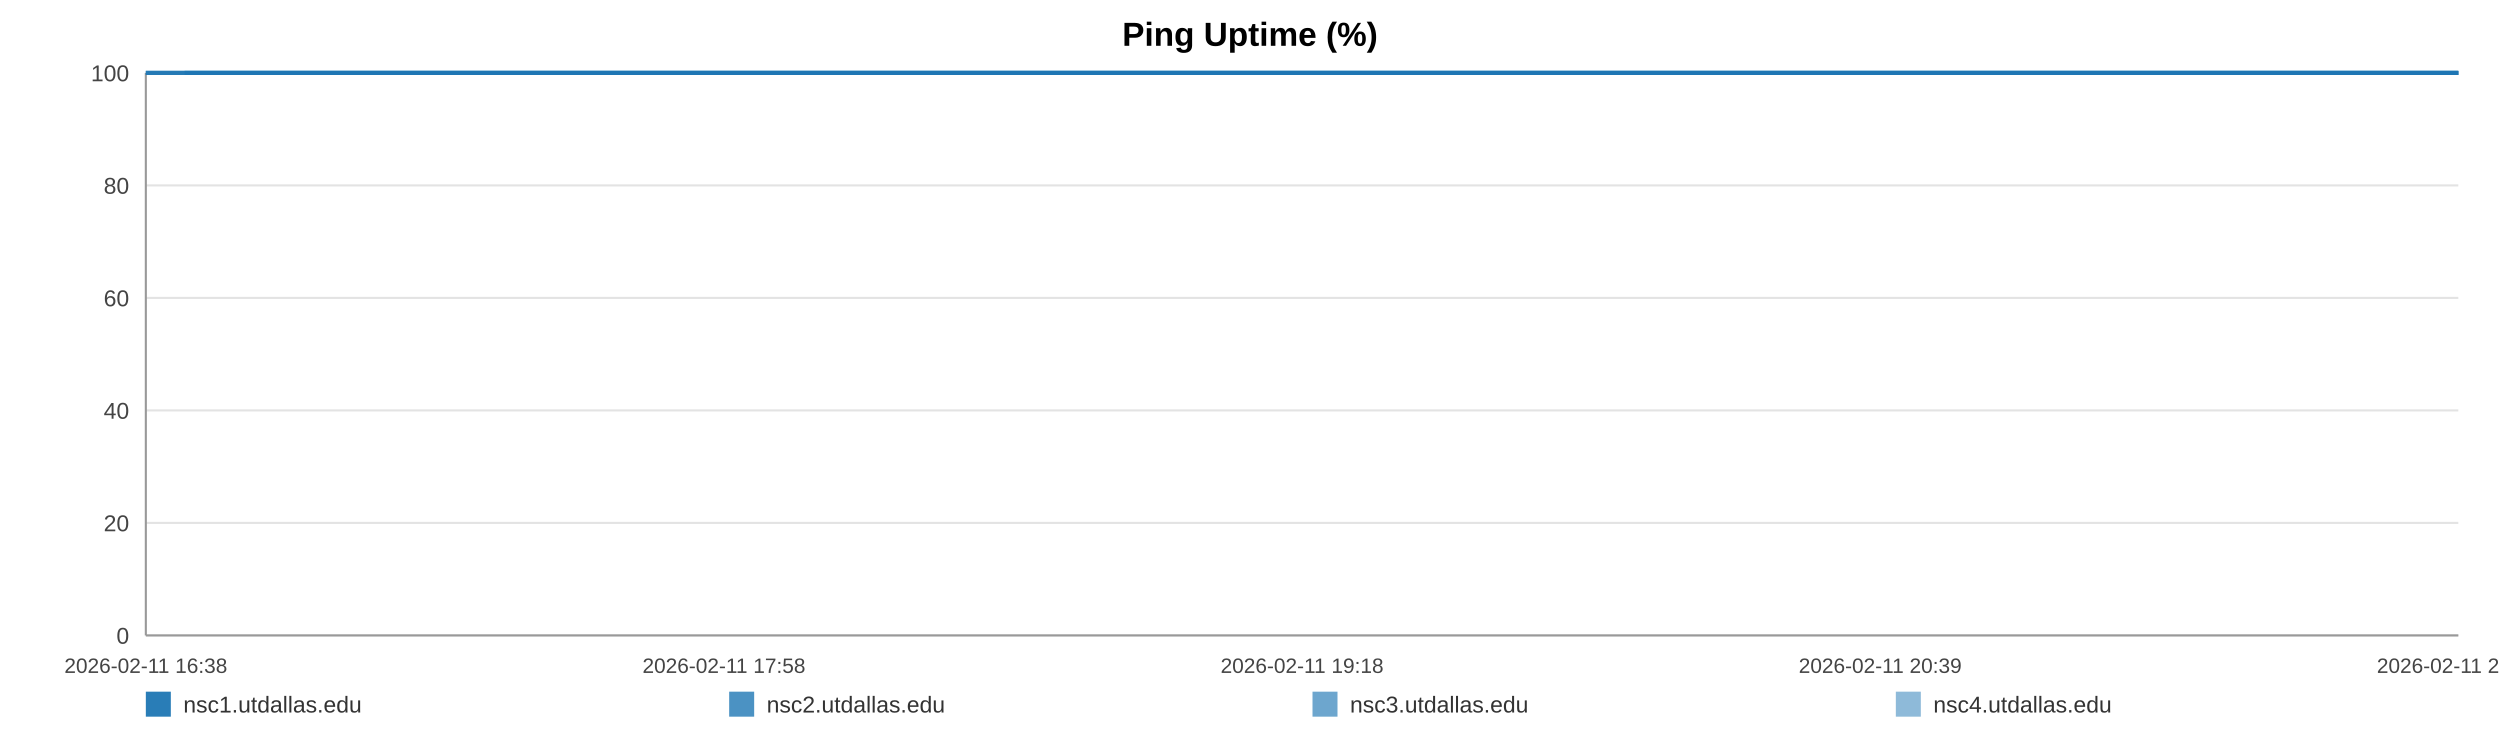
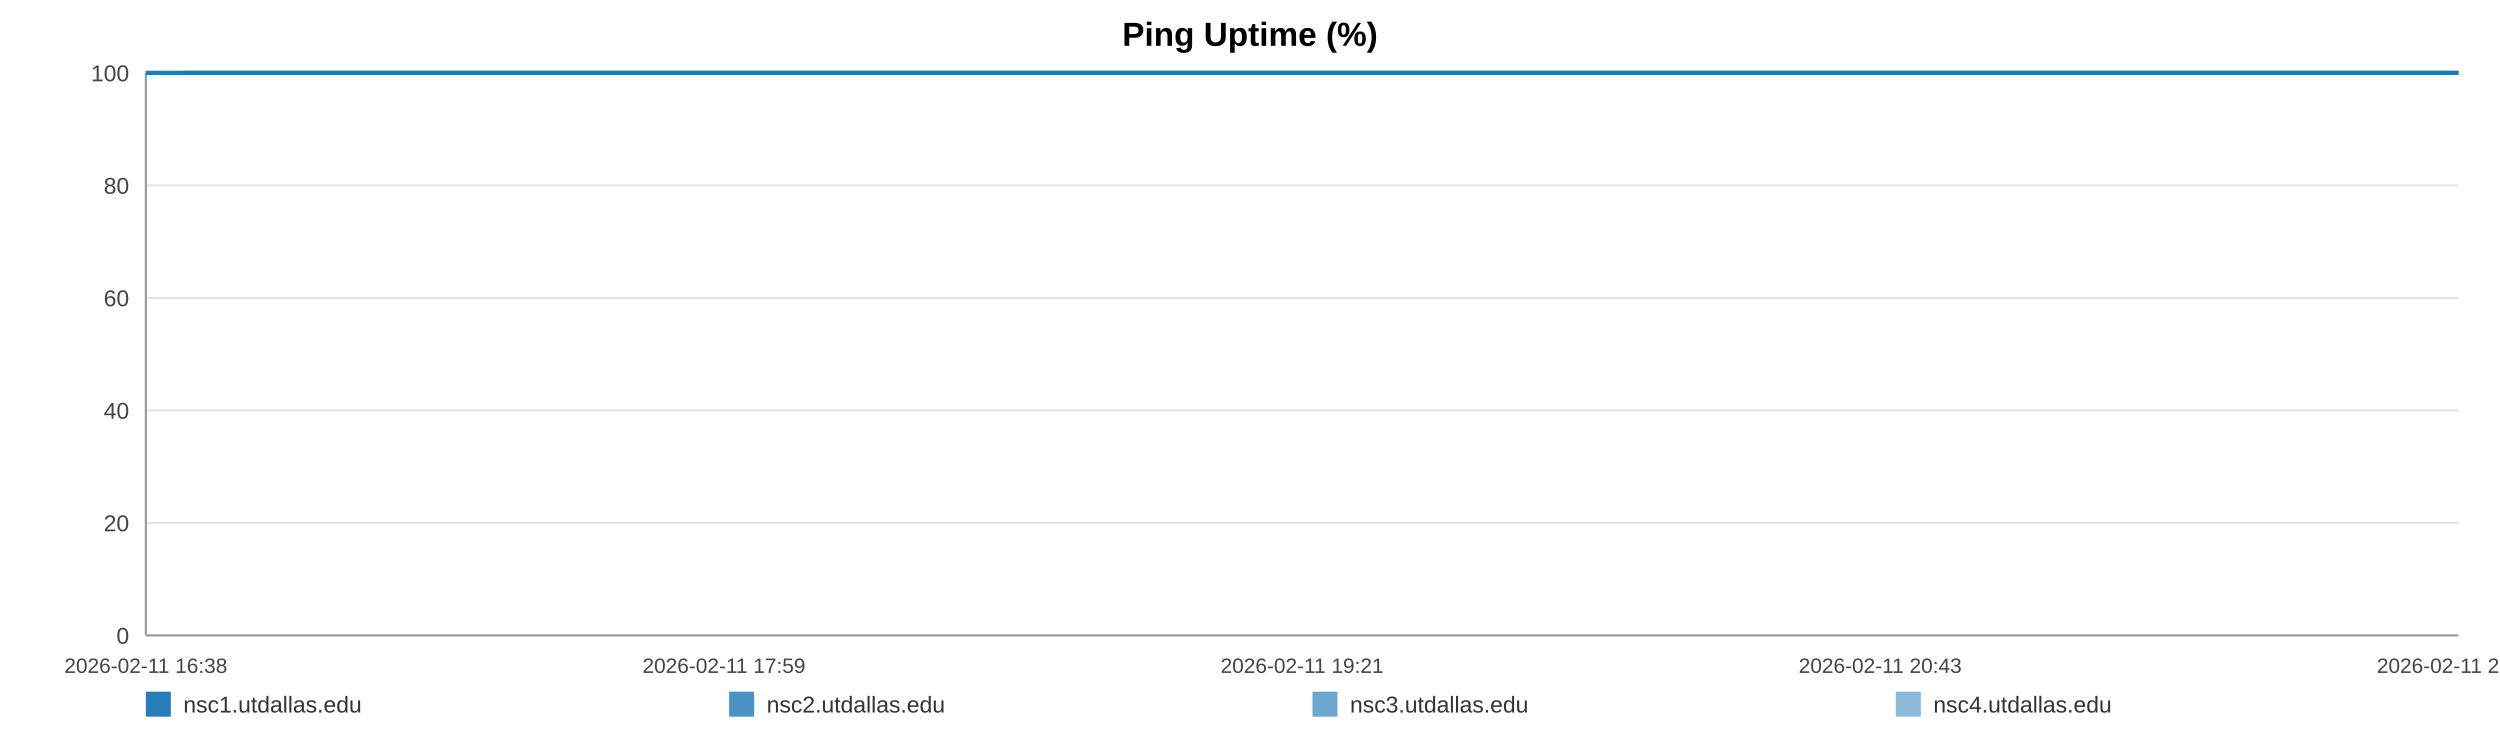
<svg xmlns="http://www.w3.org/2000/svg" width="1200" height="360" viewBox="0 0 1200 360" role="img" aria-label="Ping Uptime (%)">
  <rect width="100%" height="100%" fill="#ffffff" />
  <text x="600.0" y="22" text-anchor="middle" font-size="16" font-family="Arial, Helvetica, sans-serif" font-weight="bold">Ping Uptime (%)</text>
  <line x1="70" y1="35.00" x2="1180" y2="35.00" stroke="#e3e3e3" stroke-width="1" />
  <text x="62" y="39.00" text-anchor="end" font-size="11" fill="#444" font-family="Arial, Helvetica, sans-serif">100</text>
  <line x1="70" y1="89.00" x2="1180" y2="89.00" stroke="#e3e3e3" stroke-width="1" />
  <text x="62" y="93.00" text-anchor="end" font-size="11" fill="#444" font-family="Arial, Helvetica, sans-serif">80</text>
  <line x1="70" y1="143.00" x2="1180" y2="143.00" stroke="#e3e3e3" stroke-width="1" />
  <text x="62" y="147.00" text-anchor="end" font-size="11" fill="#444" font-family="Arial, Helvetica, sans-serif">60</text>
  <line x1="70" y1="197.00" x2="1180" y2="197.00" stroke="#e3e3e3" stroke-width="1" />
  <text x="62" y="201.00" text-anchor="end" font-size="11" fill="#444" font-family="Arial, Helvetica, sans-serif">40</text>
  <line x1="70" y1="251.00" x2="1180" y2="251.00" stroke="#e3e3e3" stroke-width="1" />
  <text x="62" y="255.00" text-anchor="end" font-size="11" fill="#444" font-family="Arial, Helvetica, sans-serif">20</text>
  <line x1="70" y1="305.00" x2="1180" y2="305.00" stroke="#e3e3e3" stroke-width="1" />
  <text x="62" y="309.00" text-anchor="end" font-size="11" fill="#444" font-family="Arial, Helvetica, sans-serif">0</text>
  <line x1="70" y1="35" x2="70" y2="305" stroke="#999" />
  <line x1="70" y1="305" x2="1180" y2="305" stroke="#999" />
  <text x="70.00" y="323" text-anchor="middle" font-size="10" fill="#444" font-family="Arial, Helvetica, sans-serif">2026-02-11 16:38</text>
-   <text x="347.50" y="323" text-anchor="middle" font-size="10" fill="#444" font-family="Arial, Helvetica, sans-serif">2026-02-11 17:58</text>
-   <text x="625.00" y="323" text-anchor="middle" font-size="10" fill="#444" font-family="Arial, Helvetica, sans-serif">2026-02-11 19:18</text>
-   <text x="902.50" y="323" text-anchor="middle" font-size="10" fill="#444" font-family="Arial, Helvetica, sans-serif">2026-02-11 20:39</text>
-   <text x="1180.00" y="323" text-anchor="middle" font-size="10" fill="#444" font-family="Arial, Helvetica, sans-serif">2026-02-11 21:59</text>
-   <polyline fill="none" stroke="#1f77b4" stroke-opacity="0.95" stroke-width="2" points="88.59,35.00 107.24,35.00 125.78,35.00 144.43,35.00 163.20,35.00 181.62,35.00 200.27,35.00 220.41,35.00 238.89,35.00 257.37,35.00 275.85,35.00 294.73,35.00 313.21,35.00 331.68,35.00 365.13,35.00 393.97,35.00 412.73,35.00 431.79,35.00 450.32,35.00 468.86,35.00 487.05,35.00 505.81,35.00 524.35,35.00 543.06,35.00 561.77,35.00 580.70,35.00 599.36,35.00 618.01,35.00 637.52,35.00 656.29,35.00 674.82,35.00 693.87,35.00 712.47,35.00 731.06,35.00 750.23,35.00 768.65,35.00 787.24,35.00 806.18,35.00 824.54,35.00 843.14,35.00 861.50,35.00 880.04,35.00 898.69,35.00 917.16,35.00 936.16,35.00 954.93,35.00 973.29,35.00 991.82,35.00 1010.59,35.00 1029.18,35.00 1050.42,35.00 1069.02,35.00 1087.55,35.00 1105.97,35.00 1124.45,35.00 1142.87,35.00 1161.35,35.00 1180.00,35.00" />
-   <polyline fill="none" stroke="#1f77b4" stroke-opacity="0.80" stroke-width="2" points="70.00,35.00 88.59,35.00 107.24,35.00 125.78,35.00 144.43,35.00 163.20,35.00 181.62,35.00 200.27,35.00 220.41,35.00 238.89,35.00 257.37,35.00 275.85,35.00 294.73,35.00 313.21,35.00 331.68,35.00 365.13,35.00 393.97,35.00 412.73,35.00 431.79,35.00 450.32,35.00 468.86,35.00 487.05,35.00 505.81,35.00 524.35,35.00 543.06,35.00 561.77,35.00 580.70,35.00 599.36,35.00 618.01,35.00 637.52,35.00 656.29,35.00 674.82,35.00 693.87,35.00 712.47,35.00 731.06,35.00 750.23,35.00 768.65,35.00 787.24,35.00 806.18,35.00 824.54,35.00 843.14,35.00 861.50,35.00 880.04,35.00 898.69,35.00 917.16,35.00 936.16,35.00 954.93,35.00 973.29,35.00 991.82,35.00 1010.59,35.00 1029.18,35.00 1050.42,35.00 1069.02,35.00 1087.55,35.00 1105.97,35.00 1124.45,35.00 1142.87,35.00 1161.35,35.00 1180.00,35.00" />
-   <polyline fill="none" stroke="#1f77b4" stroke-opacity="0.65" stroke-width="2" points="70.00,35.00 88.59,35.00 107.24,35.00 125.78,35.00 144.43,35.00 163.20,35.00 181.62,35.00 200.27,35.00 220.41,35.00 238.89,35.00 257.37,35.00 275.85,35.00 294.73,35.00 313.21,35.00 331.68,35.00 365.13,35.00 393.97,35.00 412.73,35.00 431.79,35.00 450.32,35.00 468.86,35.00 487.05,35.00 505.81,35.00 524.35,35.00 543.06,35.00 561.77,35.00 580.70,35.00 599.36,35.00 618.01,35.00 637.52,35.00 656.29,35.00 674.82,35.00 693.87,35.00 712.47,35.00 731.06,35.00 750.23,35.00 768.65,35.00 787.24,35.00 806.18,35.00 824.54,35.00 843.14,35.00 861.50,35.00 880.04,35.00 898.69,35.00 917.16,35.00 936.16,35.00 954.93,35.00 973.29,35.00 991.82,35.00 1010.59,35.00 1029.18,35.00 1050.42,35.00 1069.02,35.00 1087.55,35.00 1105.97,35.00 1124.45,35.00 1142.87,35.00 1161.35,35.00 1180.00,35.00" />
-   <polyline fill="none" stroke="#1f77b4" stroke-opacity="0.50" stroke-width="2" points="70.00,35.00 88.59,35.00 107.24,35.00 125.78,35.00 144.43,35.00 163.20,35.00 181.62,35.00 200.27,35.00 220.41,35.00 238.89,35.00 257.37,35.00 275.85,35.00 294.73,35.00 313.21,35.00 331.68,35.00 365.13,35.00 393.97,35.00 412.73,35.00 431.79,35.00 450.32,35.00 468.86,35.00 487.05,35.00 505.81,35.00 524.35,35.00 543.06,35.00 561.77,35.00 580.70,35.00 599.36,35.00 618.01,35.00 637.52,35.00 656.29,35.00 674.82,35.00 693.87,35.00 712.47,35.00 731.06,35.00 750.23,35.00 768.65,35.00 787.24,35.00 806.18,35.00 824.54,35.00 843.14,35.00 861.50,35.00 880.04,35.00 898.69,35.00 917.16,35.00 936.16,35.00 954.93,35.00 973.29,35.00 991.82,35.00 1010.59,35.00 1029.18,35.00 1050.42,35.00 1069.02,35.00 1087.55,35.00 1105.97,35.00 1124.45,35.00 1142.87,35.00 1161.35,35.00 1180.00,35.00" />
+   <text x="347.50" y="323" text-anchor="middle" font-size="10" fill="#444" font-family="Arial, Helvetica, sans-serif">2026-02-11 17:59</text>
+   <text x="625.00" y="323" text-anchor="middle" font-size="10" fill="#444" font-family="Arial, Helvetica, sans-serif">2026-02-11 19:21</text>
+   <text x="902.50" y="323" text-anchor="middle" font-size="10" fill="#444" font-family="Arial, Helvetica, sans-serif">2026-02-11 20:43</text>
+   <text x="1180.00" y="323" text-anchor="middle" font-size="10" fill="#444" font-family="Arial, Helvetica, sans-serif">2026-02-11 22:04</text>
+   <polyline fill="none" stroke="#1f77b4" stroke-opacity="0.95" stroke-width="2" points="88.29,35.00 106.63,35.00 124.86,35.00 143.21,35.00 161.66,35.00 179.78,35.00 198.13,35.00 217.94,35.00 236.12,35.00 254.29,35.00 272.47,35.00 291.04,35.00 309.21,35.00 327.39,35.00 360.28,35.00 388.65,35.00 407.10,35.00 425.85,35.00 444.08,35.00 462.31,35.00 480.20,35.00 498.66,35.00 516.89,35.00 535.29,35.00 553.69,35.00 572.32,35.00 590.66,35.00 609.01,35.00 628.20,35.00 646.66,35.00 664.89,35.00 683.63,35.00 701.92,35.00 720.20,35.00 739.06,35.00 757.18,35.00 775.46,35.00 794.09,35.00 812.15,35.00 830.44,35.00 848.50,35.00 866.73,35.00 885.08,35.00 903.25,35.00 921.93,35.00 940.39,35.00 958.45,35.00 976.68,35.00 995.14,35.00 1013.43,35.00 1034.32,35.00 1052.61,35.00 1070.84,35.00 1088.96,35.00 1107.13,35.00 1125.25,35.00 1143.42,35.00 1161.77,35.00 1180.00,35.00" />
+   <polyline fill="none" stroke="#1f77b4" stroke-opacity="0.80" stroke-width="2" points="70.00,35.00 88.29,35.00 106.63,35.00 124.86,35.00 143.21,35.00 161.66,35.00 179.78,35.00 198.13,35.00 217.94,35.00 236.12,35.00 254.29,35.00 272.47,35.00 291.04,35.00 309.21,35.00 327.39,35.00 360.28,35.00 388.65,35.00 407.10,35.00 425.85,35.00 444.08,35.00 462.31,35.00 480.20,35.00 498.66,35.00 516.89,35.00 535.29,35.00 553.69,35.00 572.32,35.00 590.66,35.00 609.01,35.00 628.20,35.00 646.66,35.00 664.89,35.00 683.63,35.00 701.92,35.00 720.20,35.00 739.06,35.00 757.18,35.00 775.46,35.00 794.09,35.00 812.15,35.00 830.44,35.00 848.50,35.00 866.73,35.00 885.08,35.00 903.25,35.00 921.93,35.00 940.39,35.00 958.45,35.00 976.68,35.00 995.14,35.00 1013.43,35.00 1034.32,35.00 1052.61,35.00 1070.84,35.00 1088.96,35.00 1107.13,35.00 1125.25,35.00 1143.42,35.00 1161.77,35.00 1180.00,35.00" />
+   <polyline fill="none" stroke="#1f77b4" stroke-opacity="0.65" stroke-width="2" points="70.00,35.00 88.29,35.00 106.63,35.00 124.86,35.00 143.21,35.00 161.66,35.00 179.78,35.00 198.13,35.00 217.94,35.00 236.12,35.00 254.29,35.00 272.47,35.00 291.04,35.00 309.21,35.00 327.39,35.00 360.28,35.00 388.65,35.00 407.10,35.00 425.85,35.00 444.08,35.00 462.31,35.00 480.20,35.00 498.66,35.00 516.89,35.00 535.29,35.00 553.69,35.00 572.32,35.00 590.66,35.00 609.01,35.00 628.20,35.00 646.66,35.00 664.89,35.00 683.63,35.00 701.92,35.00 720.20,35.00 739.06,35.00 757.18,35.00 775.46,35.00 794.09,35.00 812.15,35.00 830.44,35.00 848.50,35.00 866.73,35.00 885.08,35.00 903.25,35.00 921.93,35.00 940.39,35.00 958.45,35.00 976.68,35.00 995.14,35.00 1013.43,35.00 1034.32,35.00 1052.61,35.00 1070.84,35.00 1088.96,35.00 1107.13,35.00 1125.25,35.00 1143.42,35.00 1161.77,35.00 1180.00,35.00" />
+   <polyline fill="none" stroke="#1f77b4" stroke-opacity="0.50" stroke-width="2" points="70.00,35.00 88.29,35.00 106.63,35.00 124.86,35.00 143.21,35.00 161.66,35.00 179.78,35.00 198.13,35.00 217.94,35.00 236.12,35.00 254.29,35.00 272.47,35.00 291.04,35.00 309.21,35.00 327.39,35.00 360.28,35.00 388.65,35.00 407.10,35.00 425.85,35.00 444.08,35.00 462.31,35.00 480.20,35.00 498.66,35.00 516.89,35.00 535.29,35.00 553.69,35.00 572.32,35.00 590.66,35.00 609.01,35.00 628.20,35.00 646.66,35.00 664.89,35.00 683.63,35.00 701.92,35.00 720.20,35.00 739.06,35.00 757.18,35.00 775.46,35.00 794.09,35.00 812.15,35.00 830.44,35.00 848.50,35.00 866.73,35.00 885.08,35.00 903.25,35.00 921.93,35.00 940.39,35.00 958.45,35.00 976.68,35.00 995.14,35.00 1013.43,35.00 1034.32,35.00 1052.61,35.00 1070.84,35.00 1088.96,35.00 1107.13,35.00 1125.25,35.00 1143.42,35.00 1161.77,35.00 1180.00,35.00" />
  <rect x="70" y="332" width="12" height="12" fill="#1f77b4" fill-opacity="0.95" />
  <text x="88" y="342" font-size="11" fill="#333" font-family="Arial, Helvetica, sans-serif">nsc1.utdallas.edu</text>
  <rect x="350" y="332" width="12" height="12" fill="#1f77b4" fill-opacity="0.80" />
  <text x="368" y="342" font-size="11" fill="#333" font-family="Arial, Helvetica, sans-serif">nsc2.utdallas.edu</text>
  <rect x="630" y="332" width="12" height="12" fill="#1f77b4" fill-opacity="0.65" />
  <text x="648" y="342" font-size="11" fill="#333" font-family="Arial, Helvetica, sans-serif">nsc3.utdallas.edu</text>
  <rect x="910" y="332" width="12" height="12" fill="#1f77b4" fill-opacity="0.50" />
  <text x="928" y="342" font-size="11" fill="#333" font-family="Arial, Helvetica, sans-serif">nsc4.utdallas.edu</text>
</svg>
